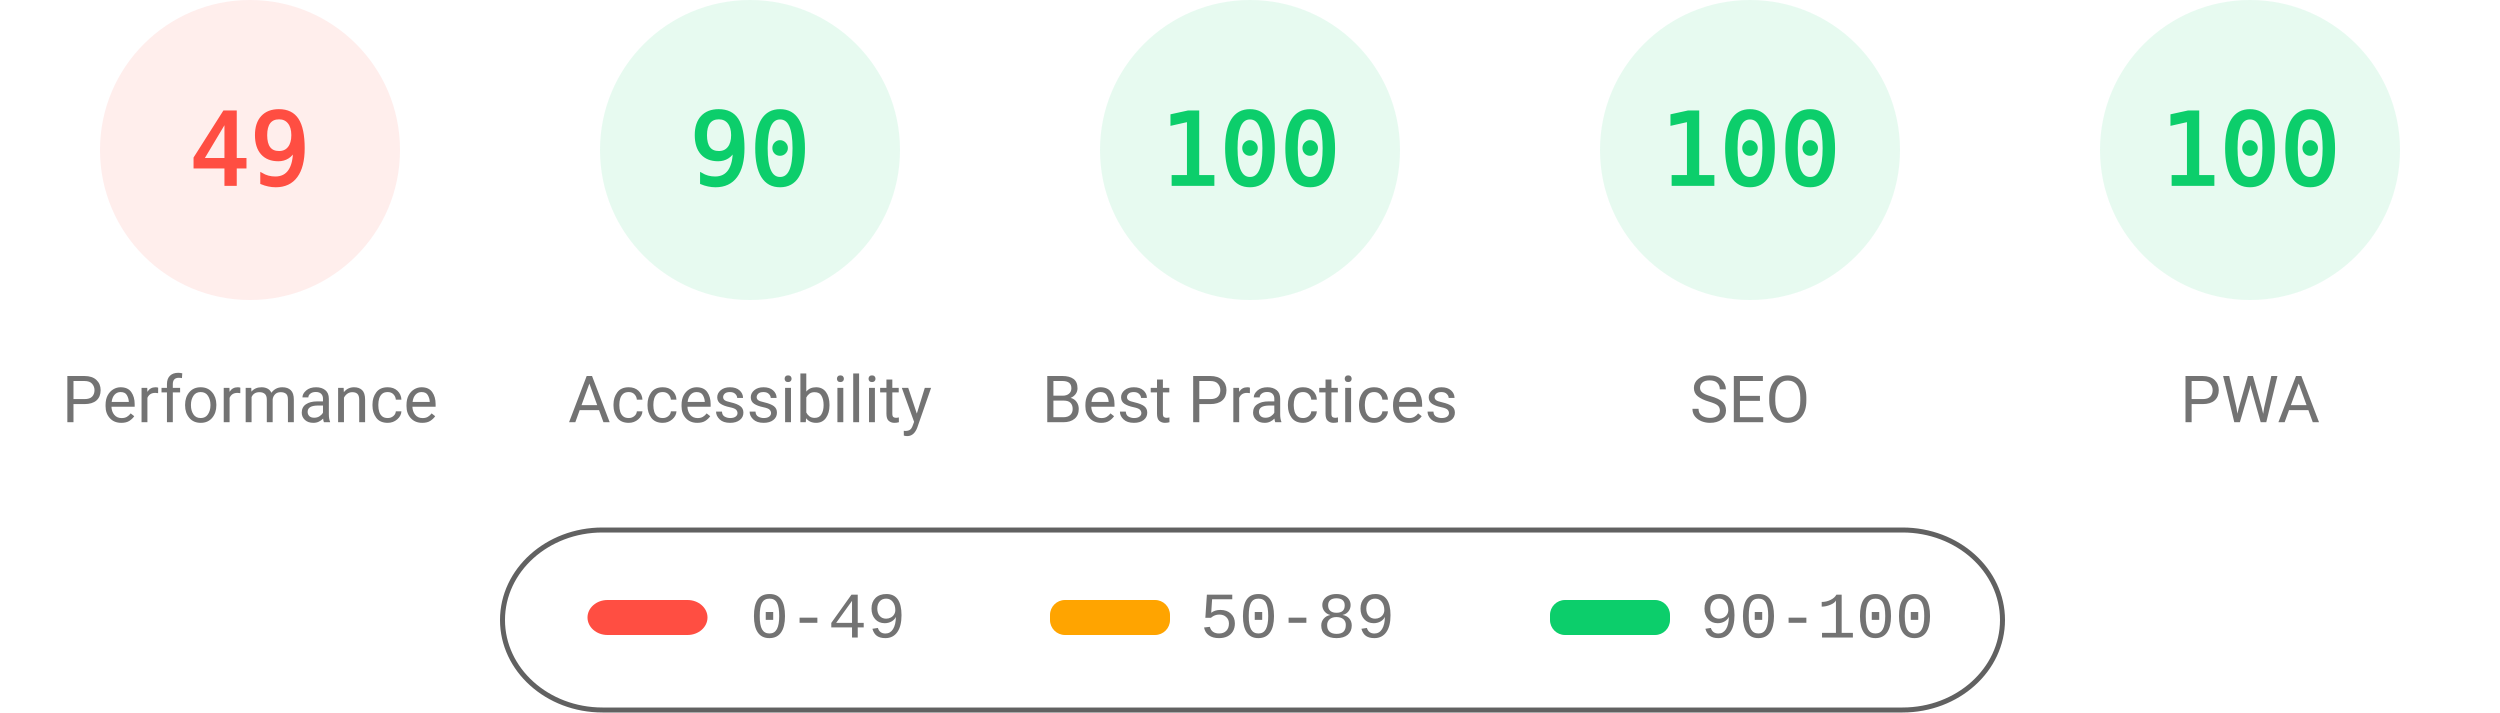
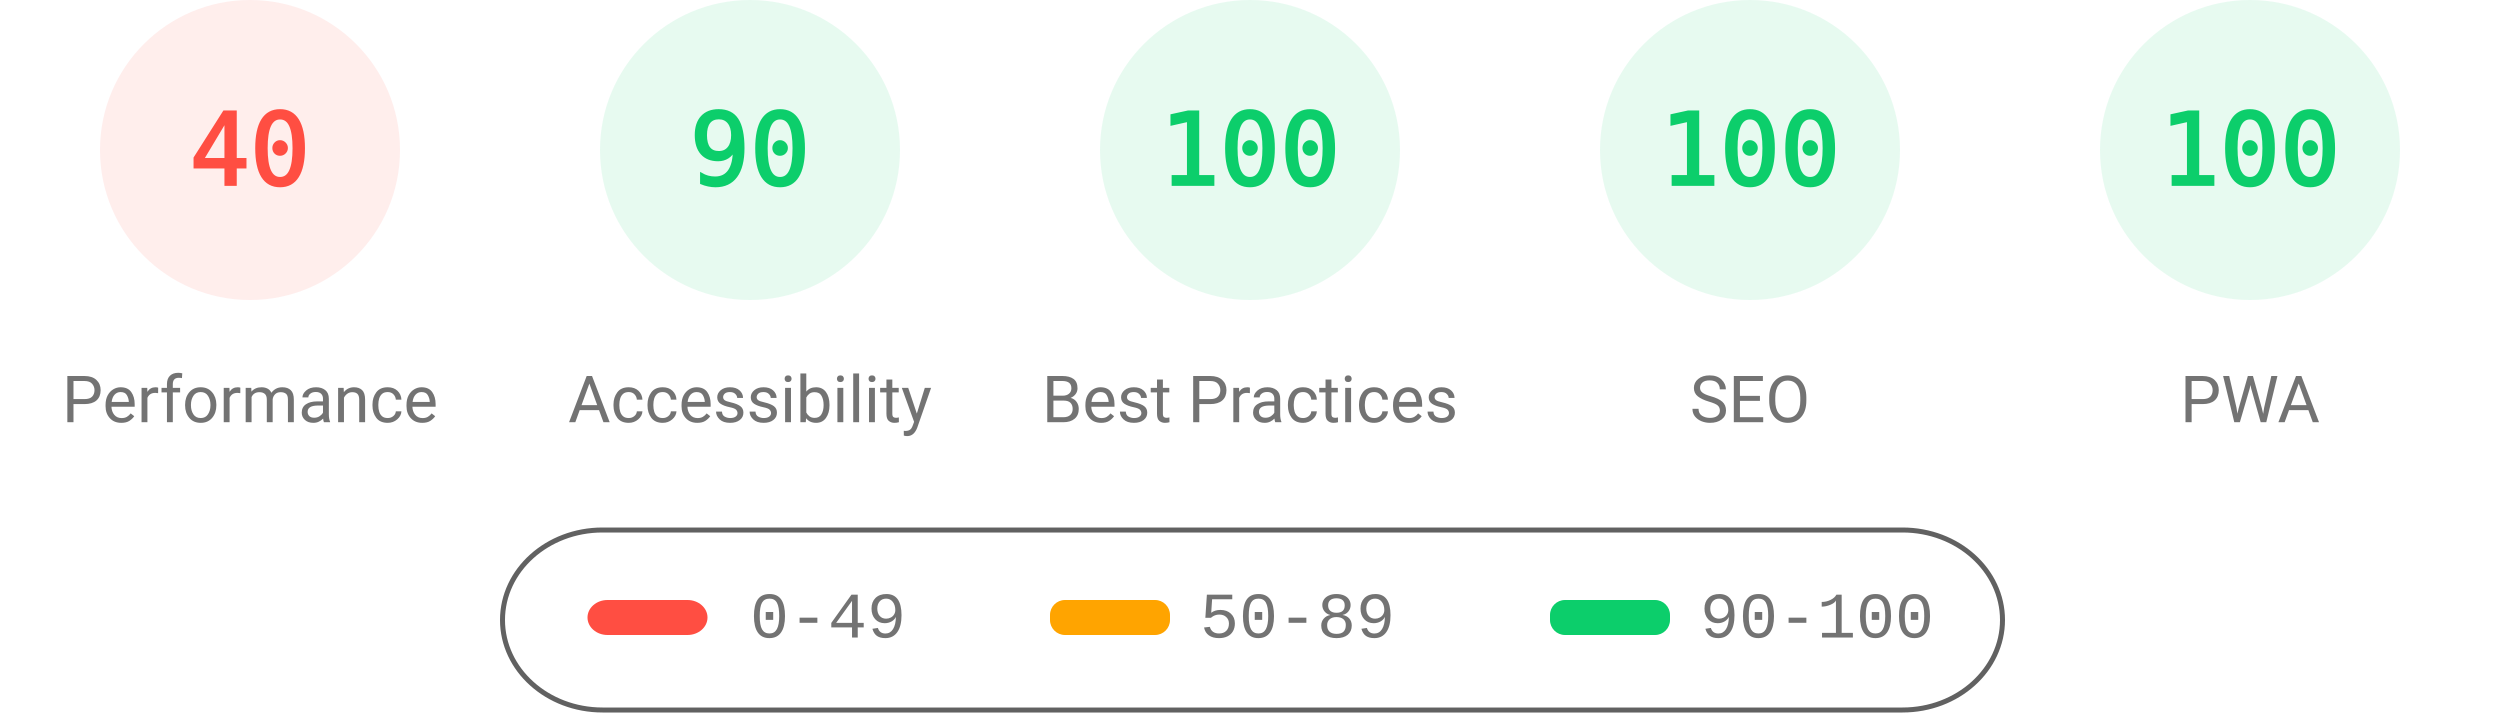
<svg xmlns="http://www.w3.org/2000/svg" fill="none" width="1000" height="285">
  <style>.gauge-base{opacity:.1}.gauge-arc{fill:none;animation-delay:250ms;stroke-linecap:round;transform:rotate(-90deg);transform-origin:100px 60px;animation:load-gauge 1s ease forwards}.guage-text{font-size:40px;font-family:monospace;text-align:center}.guage-red{color:#ff4e42;fill:#ff4e42;stroke:#ff4e42}.guage-orange{color:#ffa400;fill:#ffa400;stroke:#ffa400}.guage-green{color:#0cce6b;fill:#0cce6b;stroke:#0cce6b}.guage-undefined{color:#5c5c5c;fill:#5c5c5c;stroke:#5c5c5c}.guage-title{color:#737373;fill:#737373;stroke:none;font-size:26px;line-height:26px;font-family:Roboto,Halvetica,Arial,sans-serif}@keyframes load-gauge{from{stroke-dasharray:0 352.858}}</style>
  <svg class="guage-div guage-perf guage-red" viewBox="0 0 200 200" width="200" height="200">
    <circle class="gauge-base" r="56" cx="100" cy="60" stroke-width="8" />
-     <circle class="gauge-arc guage-arc-1" r="56" cx="100" cy="60" stroke-width="8" style="stroke-dasharray:172.41,351.858" />
-     <text class="guage-text" x="100" y="60" alignment-baseline="central" dominant-baseline="central" text-anchor="middle">49</text>
+     <circle class="gauge-arc guage-arc-1" r="56" cx="100" cy="60" stroke-width="8" style="stroke-dasharray:140.743,351.858" />
+     <text class="guage-text" x="100" y="60" alignment-baseline="central" dominant-baseline="central" text-anchor="middle">40</text>
    <text class="guage-title" x="100" y="160" alignment-baseline="central" dominant-baseline="central" text-anchor="middle">Performance</text>
  </svg>
  <svg class="guage-div guage-acc guage-green" viewBox="0 0 200 200" width="200" height="200" x="200">
    <circle class="gauge-base" r="56" cx="100" cy="60" stroke-width="8" />
    <circle class="gauge-arc guage-arc-2" r="56" cx="100" cy="60" stroke-width="8" style="stroke-dasharray:316.672,351.858" />
    <text class="guage-text" x="100" y="60" alignment-baseline="central" dominant-baseline="central" text-anchor="middle">90</text>
    <text class="guage-title" x="100" y="160" alignment-baseline="central" dominant-baseline="central" text-anchor="middle">Accessibility</text>
  </svg>
  <svg class="guage-div guage-best guage-green" viewBox="0 0 200 200" width="200" height="200" x="400">
    <circle class="gauge-base" r="56" cx="100" cy="60" stroke-width="8" />
    <circle class="gauge-arc guage-arc-3" r="56" cx="100" cy="60" stroke-width="8" style="stroke-dasharray:351.858,351.858" />
    <text class="guage-text" x="100" y="60" alignment-baseline="central" dominant-baseline="central" text-anchor="middle">100</text>
    <text class="guage-title" x="100" y="160" alignment-baseline="central" dominant-baseline="central" text-anchor="middle">Best Practices</text>
  </svg>
  <svg class="guage-div guage-seo guage-green" viewBox="0 0 200 200" width="200" height="200" x="600">
    <circle class="gauge-base" r="56" cx="100" cy="60" stroke-width="8" />
    <circle class="gauge-arc guage-arc-4" r="56" cx="100" cy="60" stroke-width="8" style="stroke-dasharray:351.858,351.858" />
    <text class="guage-text" x="100" y="60" alignment-baseline="central" dominant-baseline="central" text-anchor="middle">100</text>
    <text class="guage-title" x="100" y="160" alignment-baseline="central" dominant-baseline="central" text-anchor="middle">SEO</text>
  </svg>
  <svg class="guage-div guage-pwa guage-green" viewBox="0 0 200 200" width="200" height="200" x="800">
    <circle class="gauge-base" r="56" cx="100" cy="60" stroke-width="8" />
    <circle class="gauge-arc guage-arc-4" r="56" cx="100" cy="60" stroke-width="8" style="stroke-dasharray:351.858,351.858" />
    <text class="guage-text" x="100" y="60" alignment-baseline="central" dominant-baseline="central" text-anchor="middle">100</text>
    <text class="guage-title" x="100" y="160" alignment-baseline="central" dominant-baseline="central" text-anchor="middle">PWA</text>
  </svg>
  <svg width="604" height="76" x="200" y="210">
    <path fill="none" id="canvas_background" d="M-1-1h604v80H-1z" />
    <rect fill-opacity="0" stroke="#616161" stroke-width="2" rx="40" id="svg_2" height="72" width="600" y="2" x="1" fill="#000" />
    <rect stroke="#000" rx="8" id="svg_3" height="14" width="48" y="30" x="35" stroke-opacity="null" stroke-width="0" fill="#ff4e42" />
    <rect stroke="#000" rx="6" id="svg_4" height="14" width="48" y="30" x="220" stroke-opacity="null" stroke-width="0" fill="#ffa400" />
    <rect stroke="#000" rx="6" id="svg_5" height="14" width="48" y="30" x="420" stroke-opacity="null" stroke-width="0" fill="#0cce6b" />
    <text xml:space="preserve" text-anchor="start" font-family="'Courier New', Courier, monospace" font-size="26" id="svg_6" y="45" x="100" stroke-opacity="null" stroke-width="0" stroke="#000" fill="#737373">0-49</text>
    <text xml:space="preserve" text-anchor="start" font-family="'Courier New', Courier, monospace" font-size="26" id="svg_7" y="45" x="280" stroke-opacity="null" stroke-width="0" stroke="#000" fill="#737373">50-89</text>
    <text xml:space="preserve" text-anchor="start" font-family="'Courier New', Courier, monospace" font-size="26" id="svg_8" y="45" x="480" stroke-opacity="null" stroke-width="0" stroke="#000" fill="#737373">90-100</text>
  </svg>
</svg>
